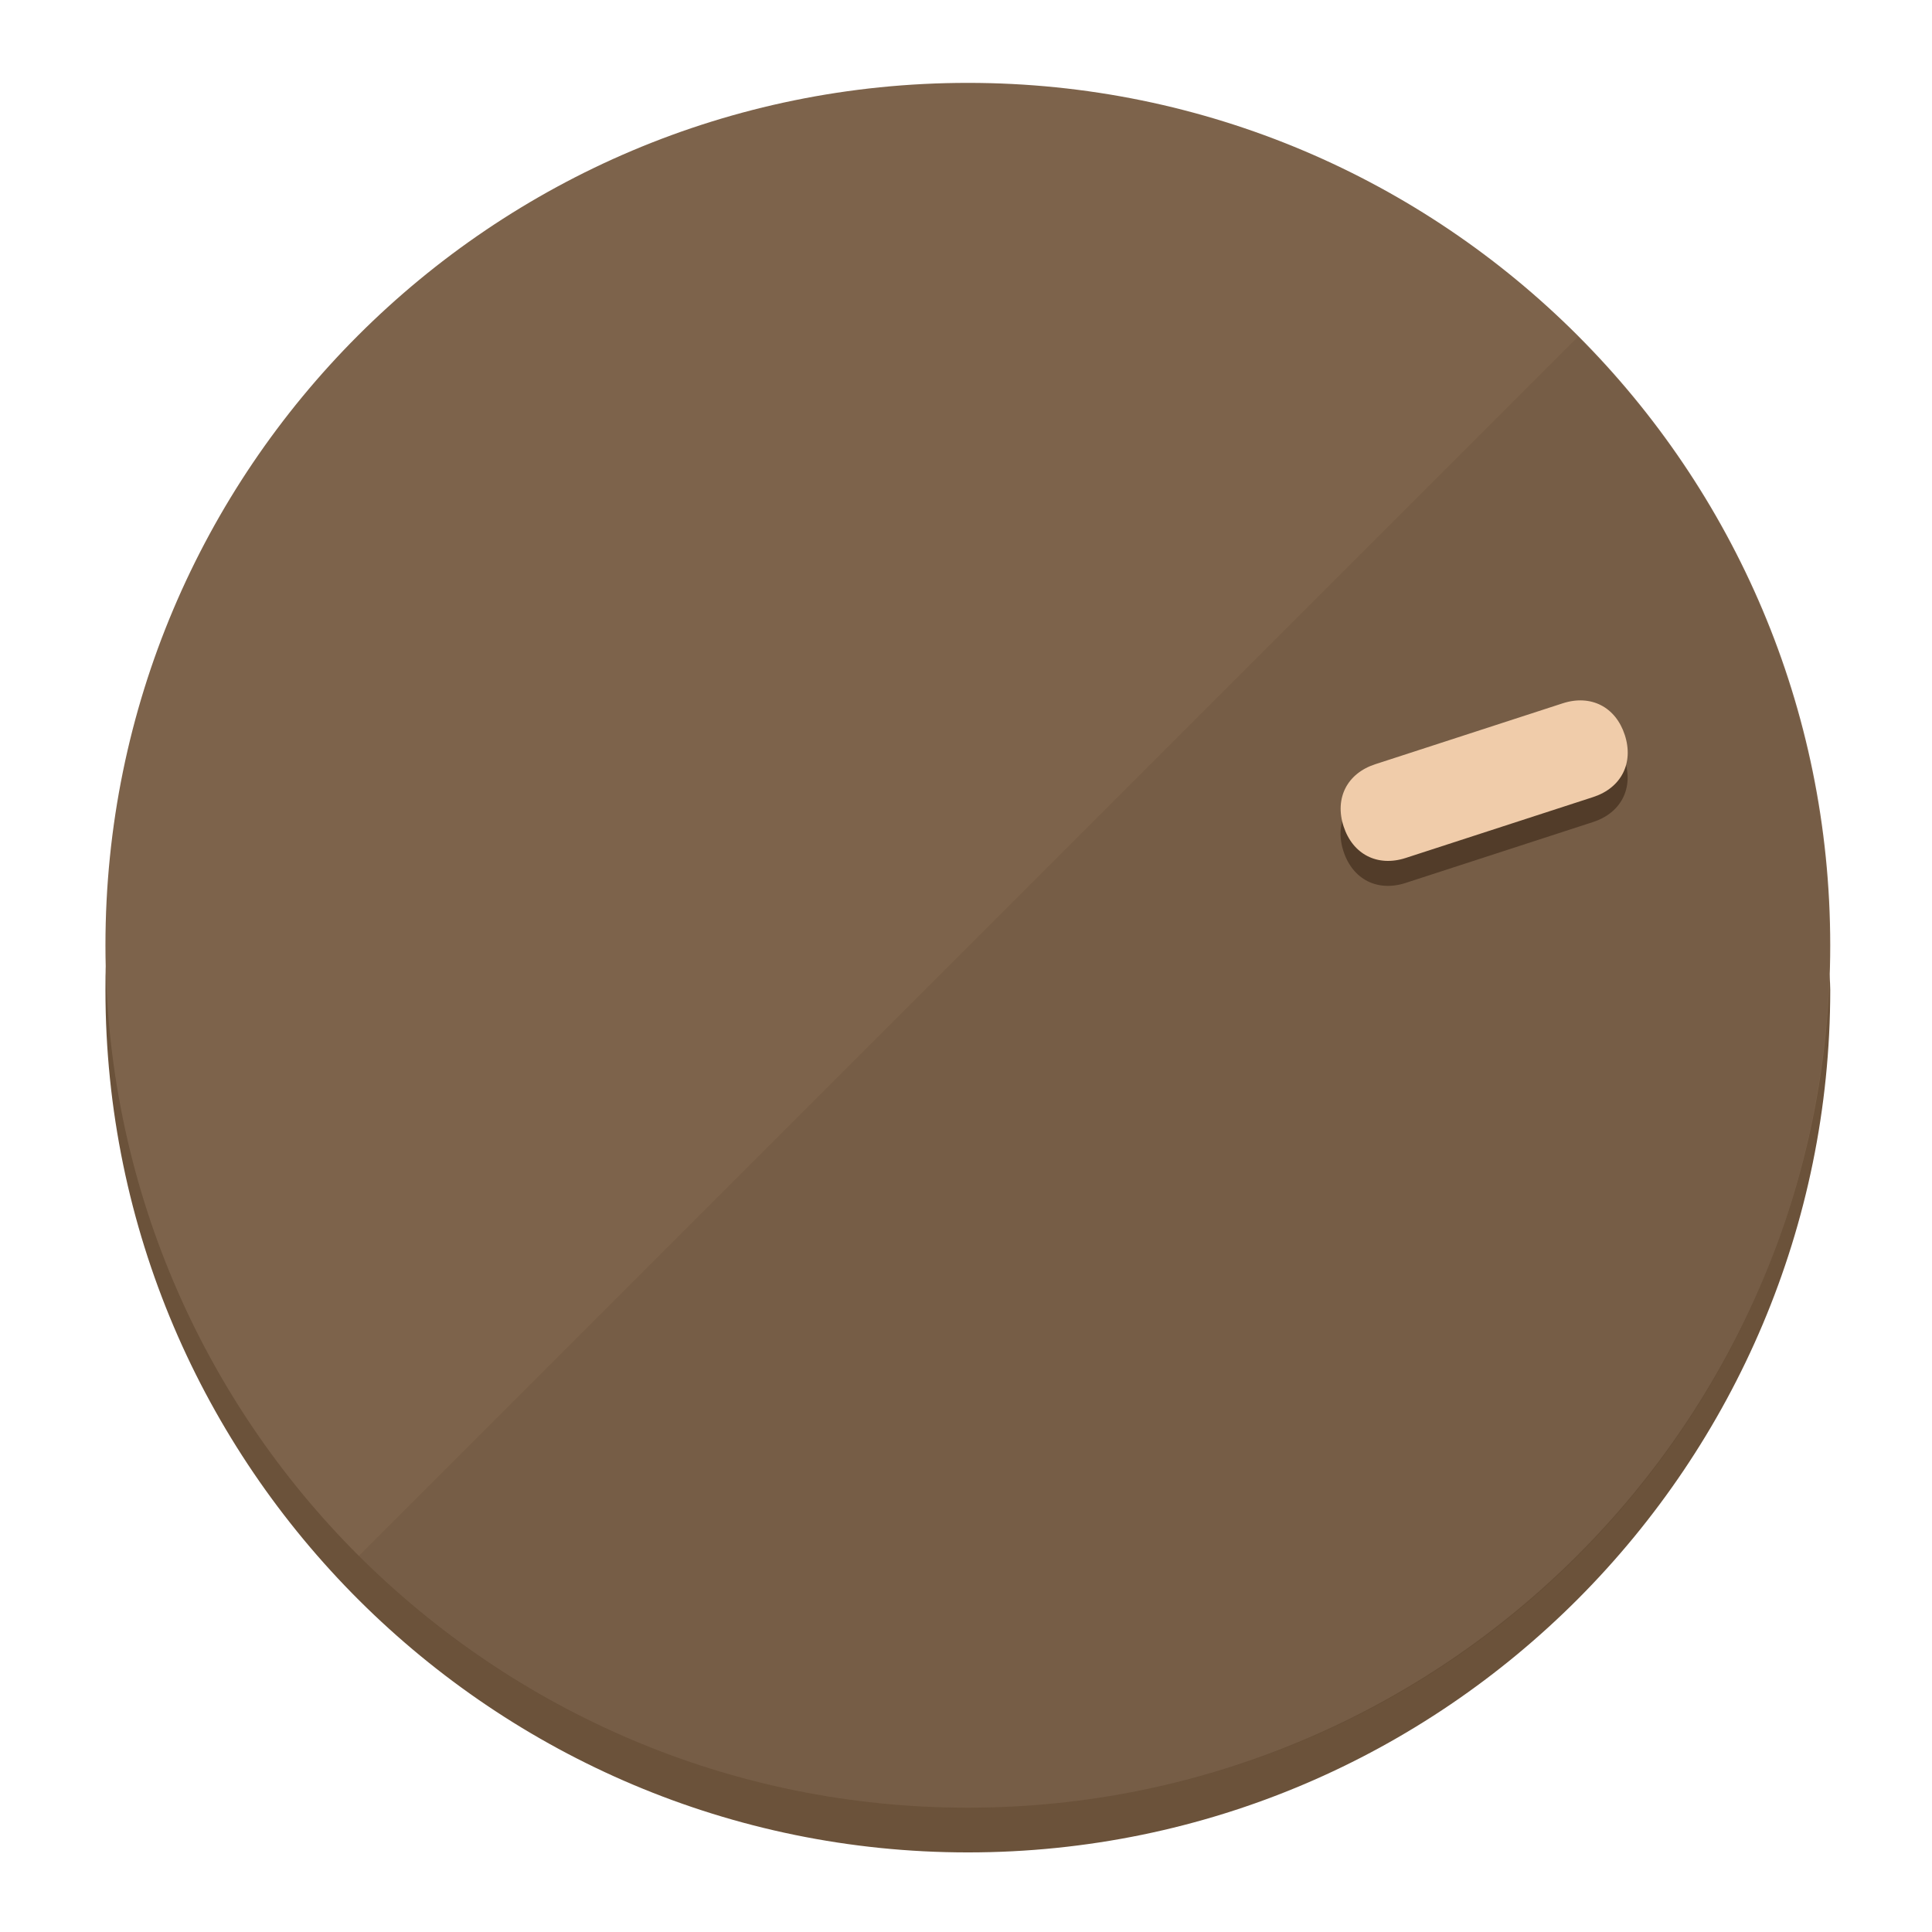
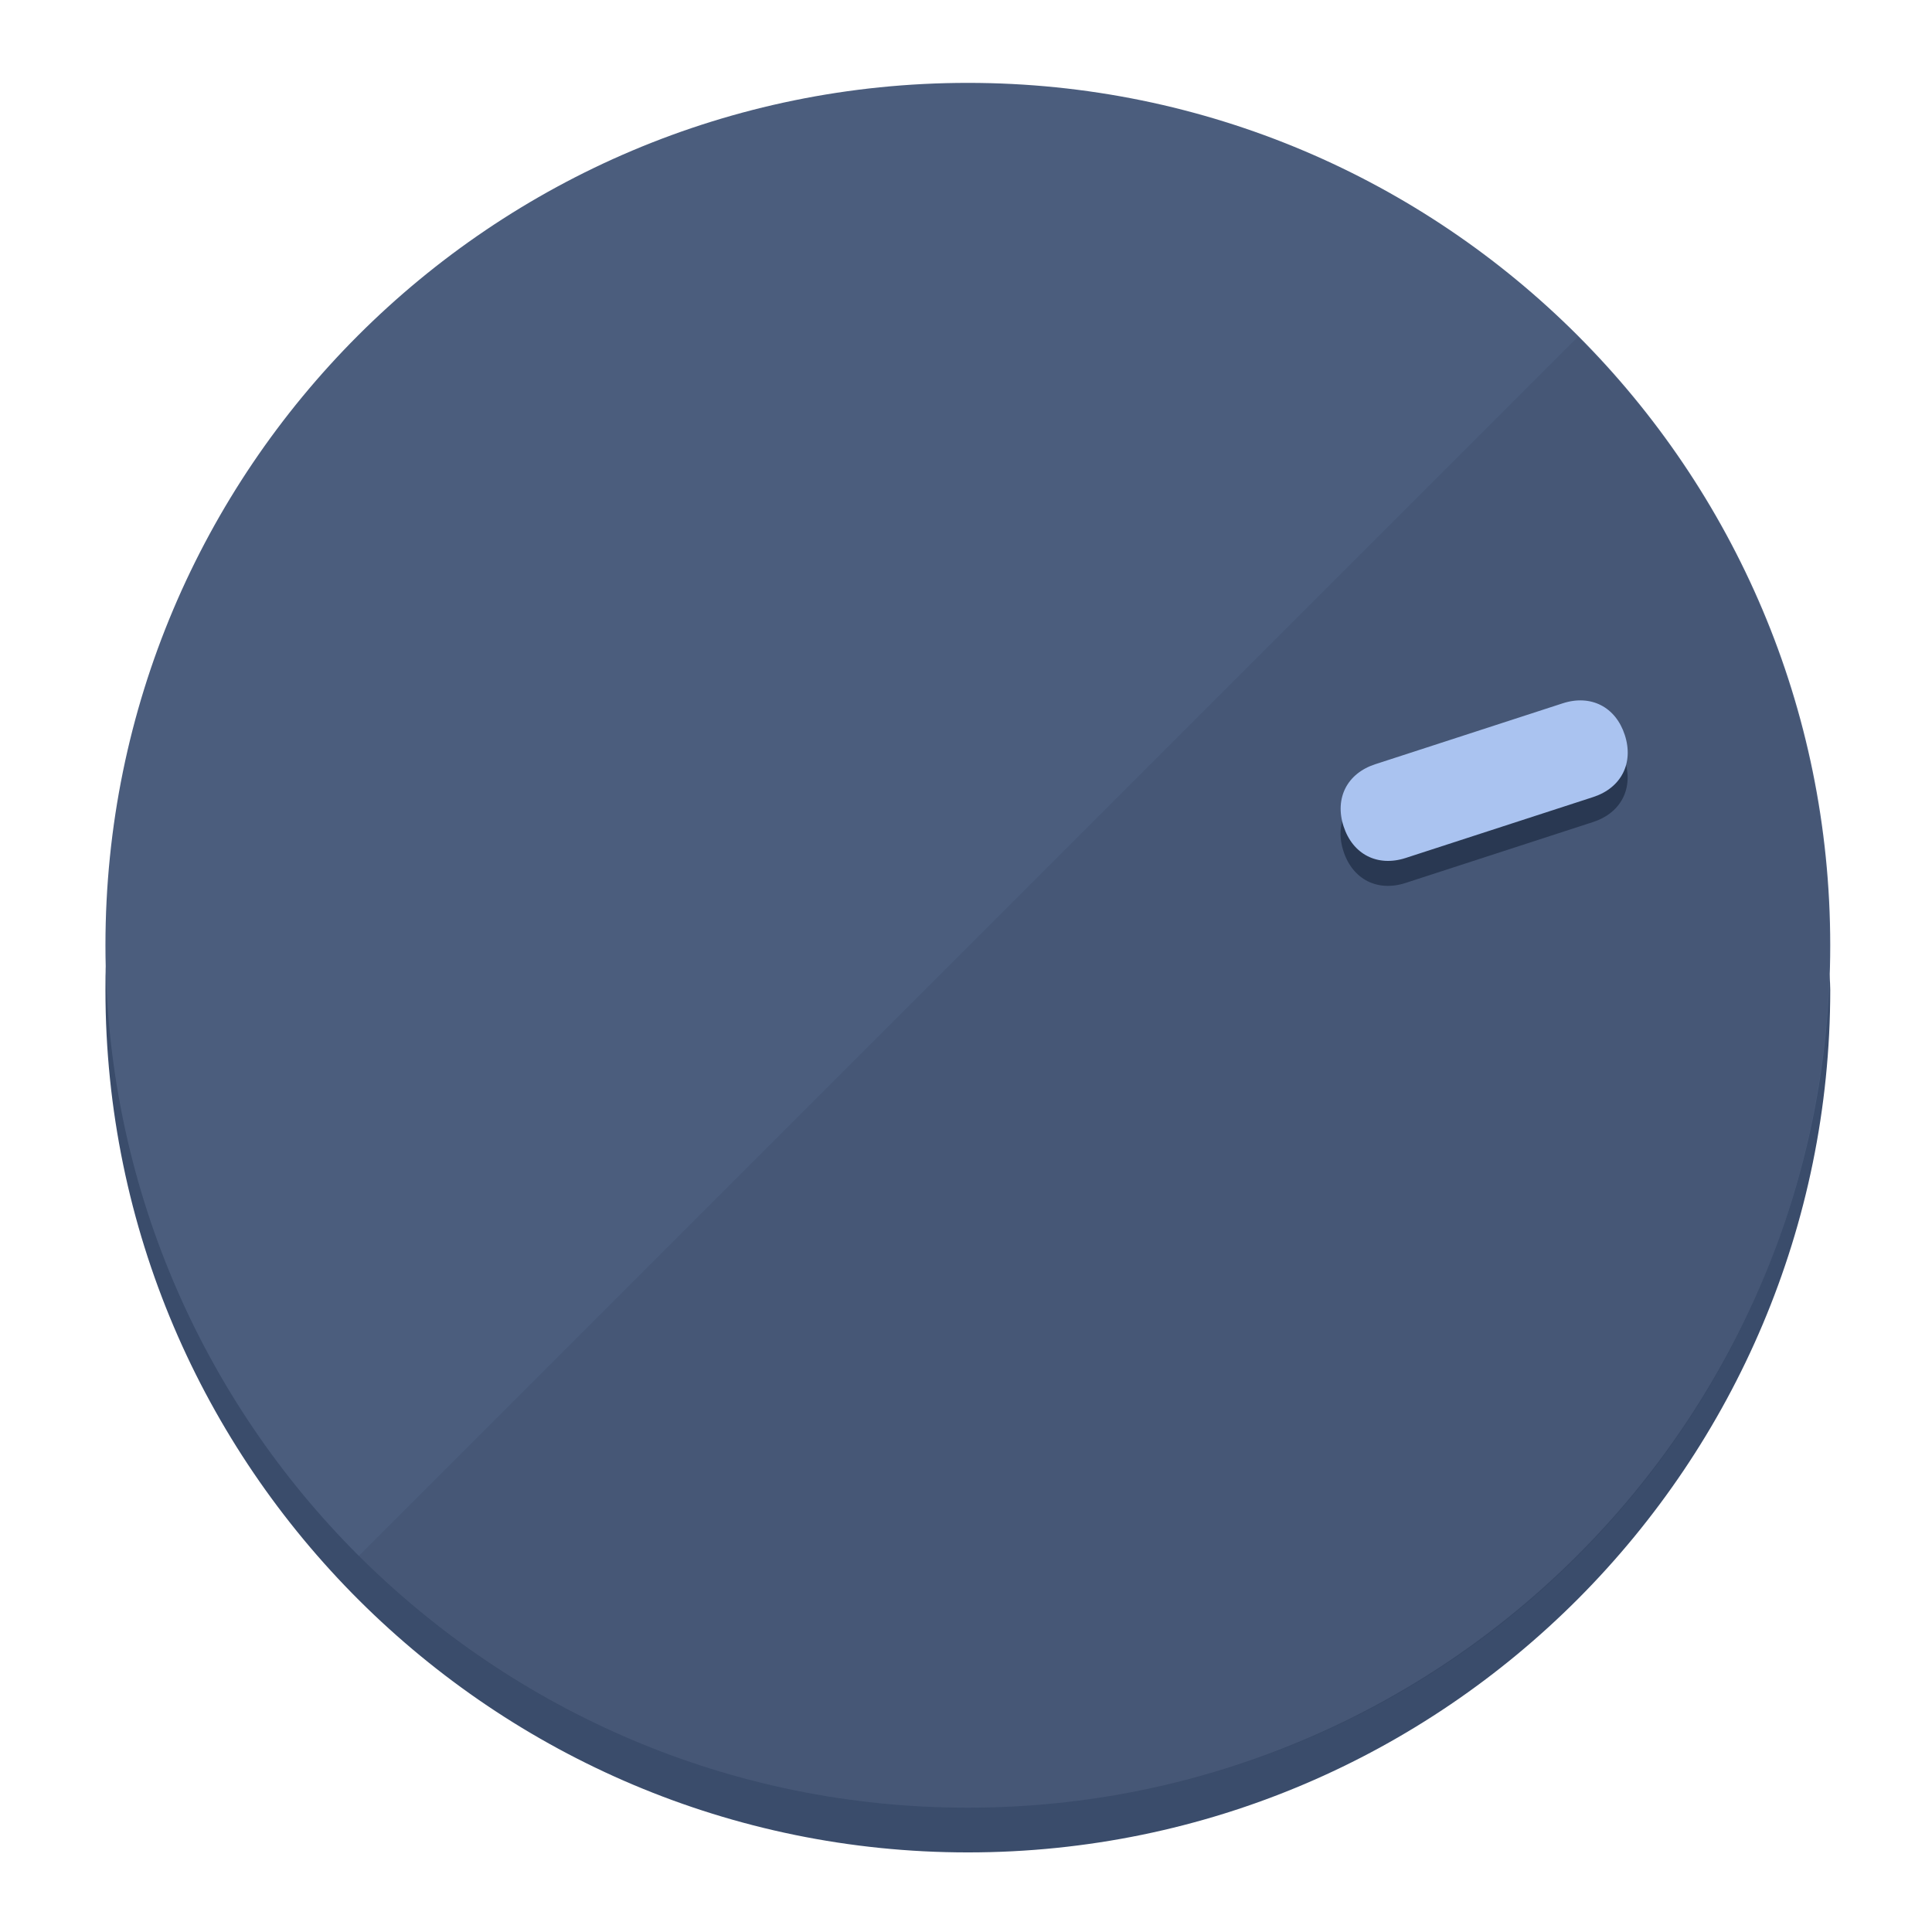
<svg xmlns="http://www.w3.org/2000/svg" height="120px" width="120px" version="1.1" id="Layer_1" viewBox="0 0 496.8 496.8" xml:space="preserve">
  <defs id="defs23" />
  <g id="g3158">
-     <path style="display:inline;fill:#6B523A;fill-opacity:1;stroke-width:1.584" d="m 248.875,445.92 c 116.582,0 212.89,-91.238 220.493,-205.286 0,5.069 1.267,8.87 1.267,13.939 0,121.651 -98.842,221.76 -221.76,221.76 -121.651,0 -221.76,-98.842 -221.76,-221.76 0,-5.069 0,-8.87 1.267,-13.939 7.603,114.048 103.91,205.286 220.493,205.286 z" id="path8" />
-     <circle style="display:inline;fill:#7D634B;fill-opacity:1;stroke-width:1.584" cx="248.875" cy="243.071" r="221.76" id="circle12" />
-     <path style="display:inline;fill:#523C29;fill-opacity:0.154;stroke-width:1.587" d="m 405.744,86.606 c 86.308,86.308 86.308,227.193 0,313.5 -86.308,86.308 -227.193,86.308 -313.5,0" id="path14" />
+     <path style="display:inline;fill:#3A4C6B;fill-opacity:1;stroke-width:1.584" d="m 248.875,445.92 c 116.582,0 212.89,-91.238 220.493,-205.286 0,5.069 1.267,8.87 1.267,13.939 0,121.651 -98.842,221.76 -221.76,221.76 -121.651,0 -221.76,-98.842 -221.76,-221.76 0,-5.069 0,-8.87 1.267,-13.939 7.603,114.048 103.91,205.286 220.493,205.286 z" id="path8" />
+     <circle style="display:inline;fill:#4B5D7D;fill-opacity:1;stroke-width:1.584" cx="248.875" cy="243.071" r="221.76" id="circle12" />
+     <path style="display:inline;fill:#293852;fill-opacity:0.154;stroke-width:1.587" d="m 405.744,86.606 c 86.308,86.308 86.308,227.193 0,313.5 -86.308,86.308 -227.193,86.308 -313.5,0" id="path14" />
  </g>
  <g id="g3198">
    <circle style="display:none;fill:#000000;fill-opacity:0;stroke-width:1.584" cx="308.441" cy="-161.035" r="221.76" id="circle12-3" transform="rotate(72)" />
-     <path style="display:inline;fill:#523C29;fill-opacity:1;stroke-width:1.584" d="m 361.436,227.043 c -7.231,2.35 -13.618,-0.905 -15.968,-8.136 v 0 c -2.35,-7.231 0.905,-13.618 8.136,-15.968 l 48.207,-15.663 c 7.231,-2.349 13.618,0.905 15.968,8.136 v 0 c 2.35,7.231 -0.905,13.618 -8.136,15.968 z" id="path3789" />
-     <path style="display:inline;fill:#F0CCAA;stroke-width:1.584" d="m 361.461,220.621 c -7.231,2.349 -13.618,-0.905 -15.968,-8.136 v 0 c -2.35,-7.231 0.905,-13.618 8.136,-15.968 l 48.207,-15.663 c 7.231,-2.35 13.618,0.905 15.968,8.136 v 0 c 2.35,7.231 -0.905,13.618 -8.136,15.968 z" id="path915" />
+     <path style="display:inline;fill:#293852;fill-opacity:1;stroke-width:1.584" d="m 361.436,227.043 c -7.231,2.35 -13.618,-0.905 -15.968,-8.136 v 0 c -2.35,-7.231 0.905,-13.618 8.136,-15.968 l 48.207,-15.663 c 7.231,-2.349 13.618,0.905 15.968,8.136 v 0 c 2.35,7.231 -0.905,13.618 -8.136,15.968 z" id="path3789" />
+     <path style="display:inline;fill:#AAC3F0;stroke-width:1.584" d="m 361.461,220.621 c -7.231,2.349 -13.618,-0.905 -15.968,-8.136 v 0 c -2.35,-7.231 0.905,-13.618 8.136,-15.968 l 48.207,-15.663 c 7.231,-2.35 13.618,0.905 15.968,8.136 v 0 c 2.35,7.231 -0.905,13.618 -8.136,15.968 z" id="path915" />
  </g>
</svg>
